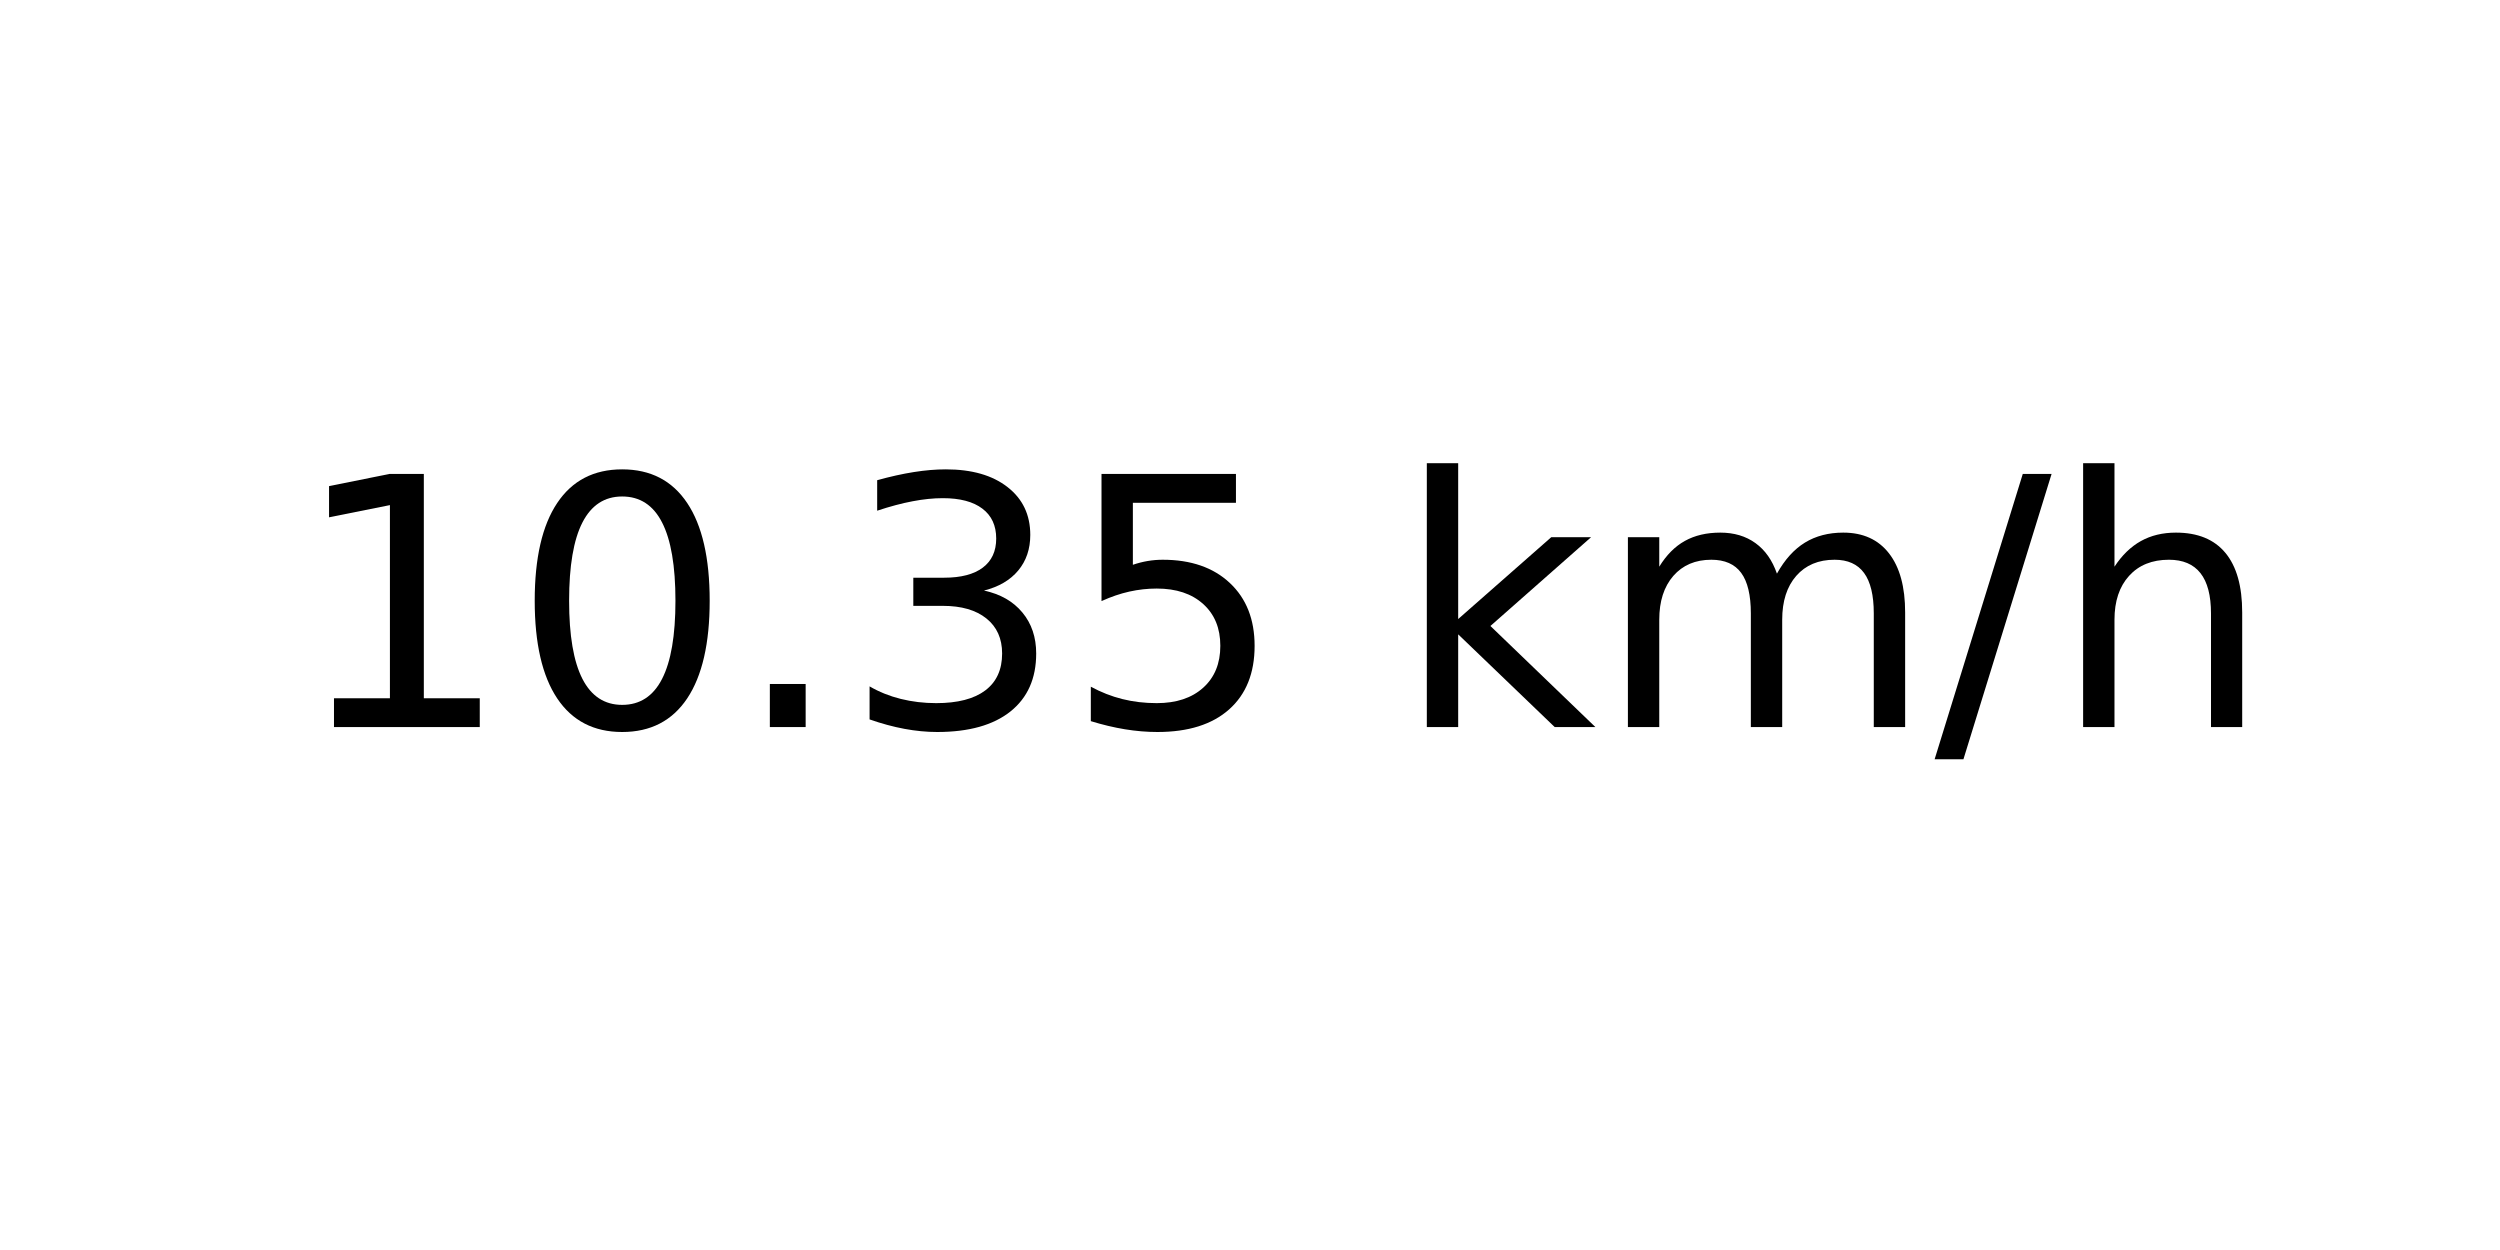
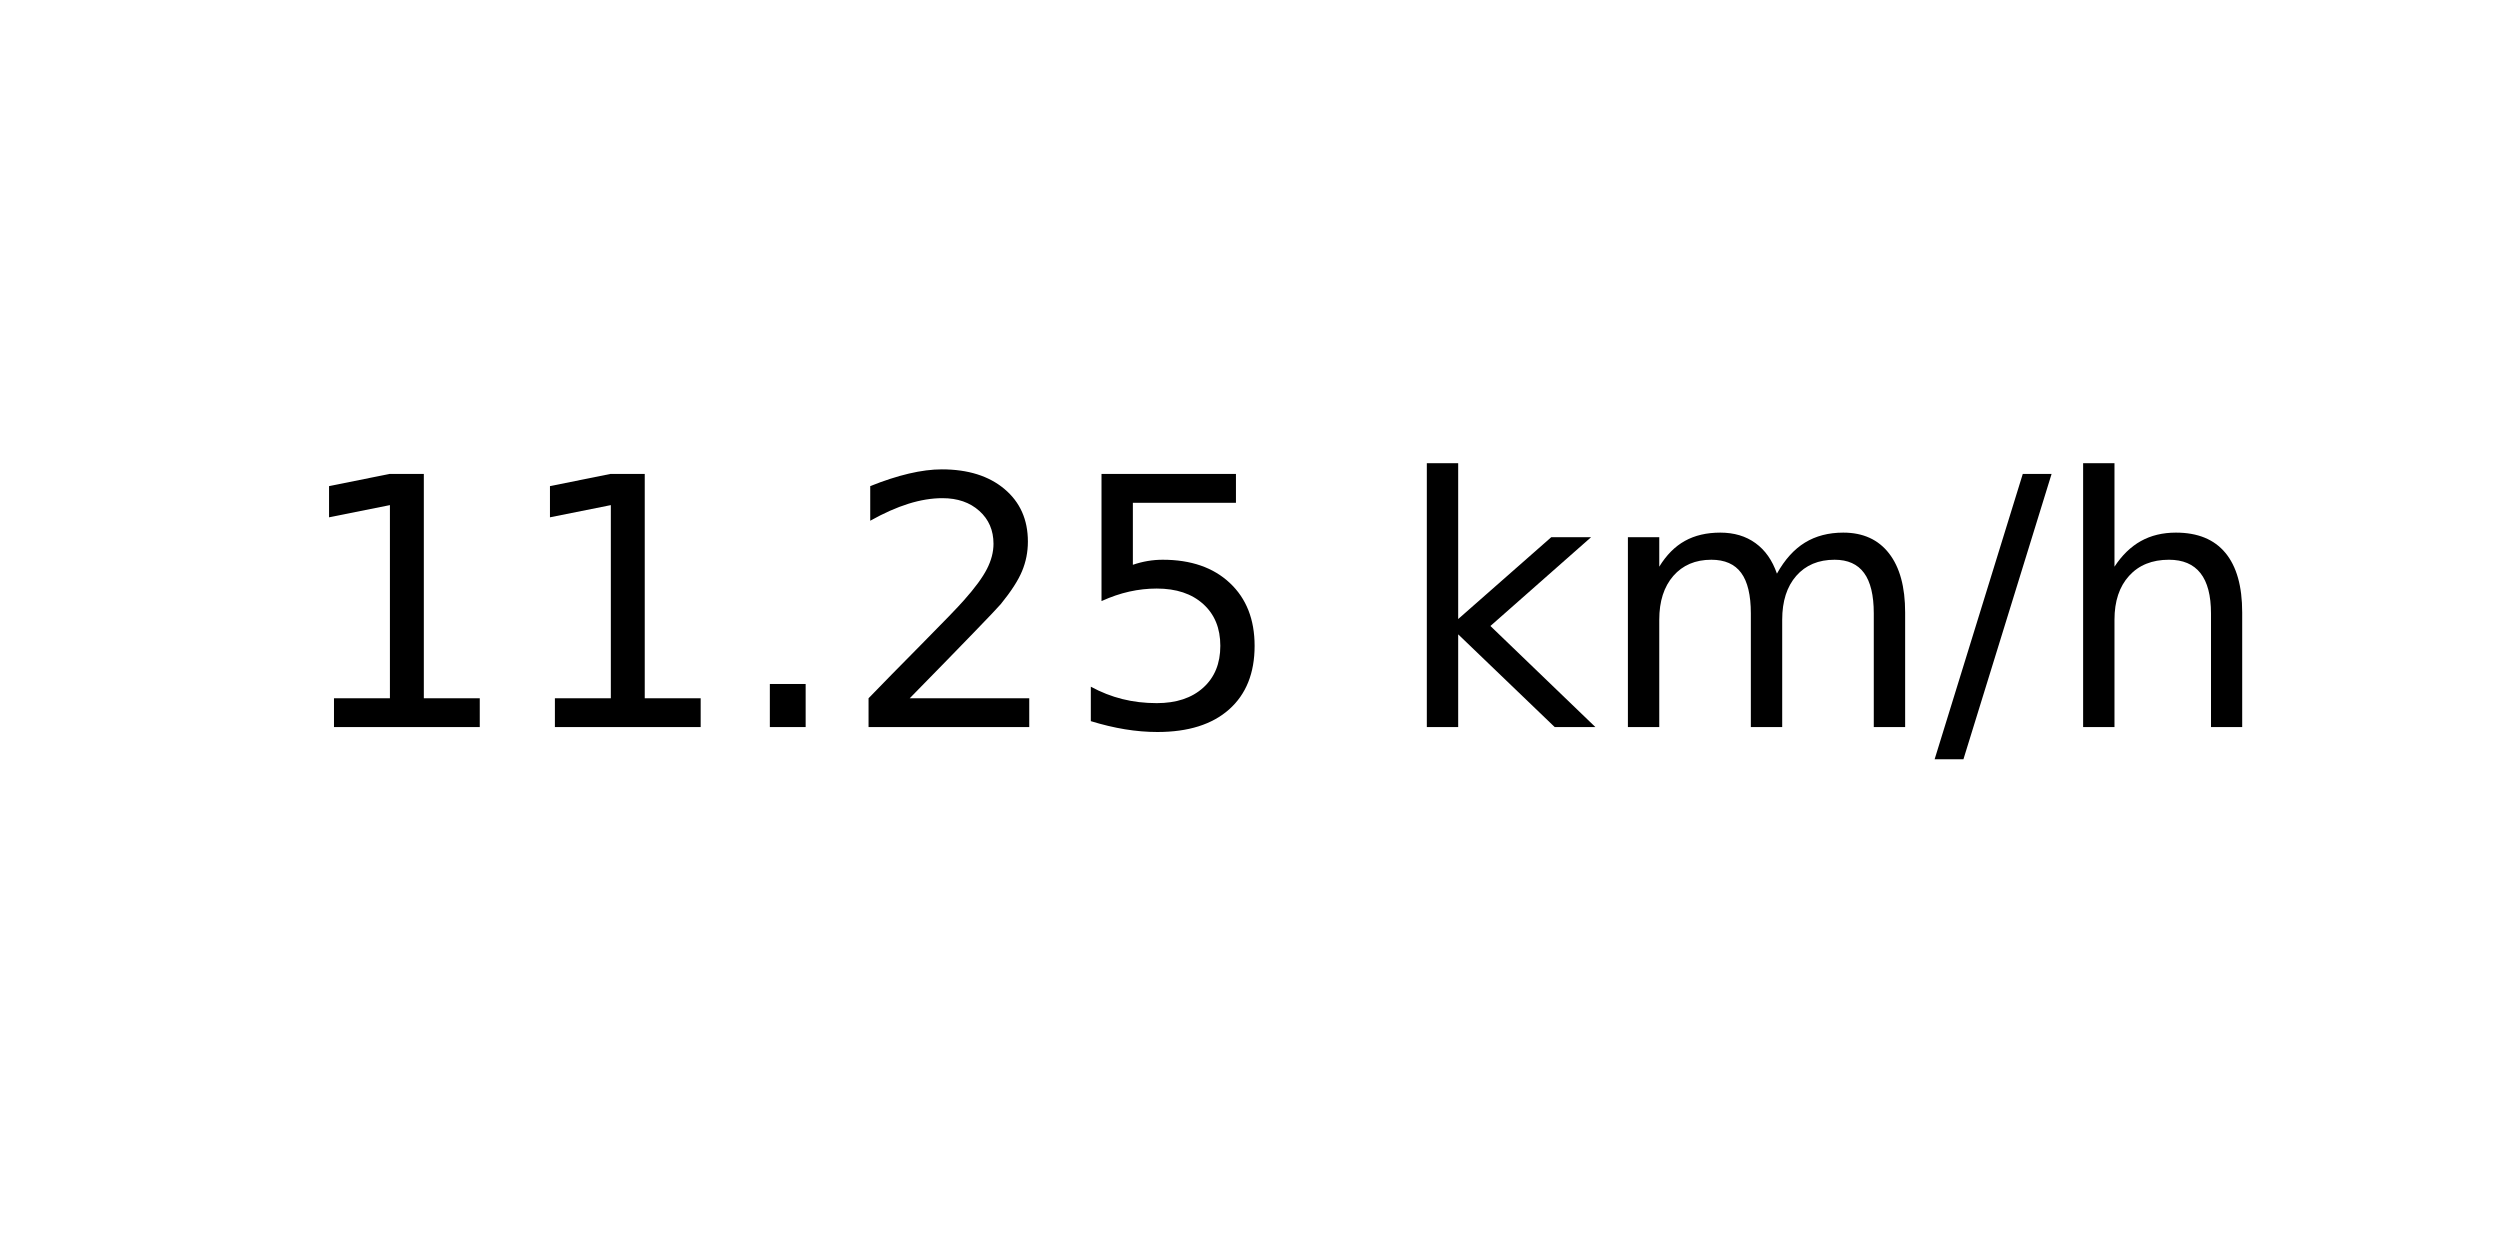
<svg xmlns="http://www.w3.org/2000/svg" xmlns:xlink="http://www.w3.org/1999/xlink" width="72pt" height="36pt" viewBox="0 0 72 36" version="1.1">
  <defs>
    <style type="text/css">*{stroke-linejoin: round; stroke-linecap: butt}</style>
  </defs>
  <g id="figure_1">
    <g id="axes_1">
      <g id="text_1">
        <g transform="translate(8.378125 20.93937) scale(0.1 -0.1)">
          <defs>
            <path id="DejaVuSans-31" d="M 794 531  L 1825 531  L 1825 4091  L 703 3866  L 703 4441  L 1819 4666  L 2450 4666  L 2450 531  L 3481 531  L 3481 0  L 794 0  L 794 531  z " transform="scale(0.015625)" />
-             <path id="DejaVuSans-30" d="M 2034 4250  Q 1547 4250 1301 3770  Q 1056 3291 1056 2328  Q 1056 1369 1301 889  Q 1547 409 2034 409  Q 2525 409 2770 889  Q 3016 1369 3016 2328  Q 3016 3291 2770 3770  Q 2525 4250 2034 4250  z M 2034 4750  Q 2819 4750 3233 4129  Q 3647 3509 3647 2328  Q 3647 1150 3233 529  Q 2819 -91 2034 -91  Q 1250 -91 836 529  Q 422 1150 422 2328  Q 422 3509 836 4129  Q 1250 4750 2034 4750  z " transform="scale(0.015625)" />
            <path id="DejaVuSans-2e" d="M 684 794  L 1344 794  L 1344 0  L 684 0  L 684 794  z " transform="scale(0.015625)" />
-             <path id="DejaVuSans-33" d="M 2597 2516  Q 3050 2419 3304 2112  Q 3559 1806 3559 1356  Q 3559 666 3084 287  Q 2609 -91 1734 -91  Q 1441 -91 1130 -33  Q 819 25 488 141  L 488 750  Q 750 597 1062 519  Q 1375 441 1716 441  Q 2309 441 2620 675  Q 2931 909 2931 1356  Q 2931 1769 2642 2001  Q 2353 2234 1838 2234  L 1294 2234  L 1294 2753  L 1863 2753  Q 2328 2753 2575 2939  Q 2822 3125 2822 3475  Q 2822 3834 2567 4026  Q 2313 4219 1838 4219  Q 1578 4219 1281 4162  Q 984 4106 628 3988  L 628 4550  Q 988 4650 1302 4700  Q 1616 4750 1894 4750  Q 2613 4750 3031 4423  Q 3450 4097 3450 3541  Q 3450 3153 3228 2886  Q 3006 2619 2597 2516  z " transform="scale(0.015625)" />
+             <path id="DejaVuSans-32" d="M 1228 531  L 3431 531  L 3431 0  L 469 0  L 469 531  Q 828 903 1448 1529  Q 2069 2156 2228 2338  Q 2531 2678 2651 2914  Q 2772 3150 2772 3378  Q 2772 3750 2511 3984  Q 2250 4219 1831 4219  Q 1534 4219 1204 4116  Q 875 4013 500 3803  L 500 4441  Q 881 4594 1212 4672  Q 1544 4750 1819 4750  Q 2544 4750 2975 4387  Q 3406 4025 3406 3419  Q 3406 3131 3298 2873  Q 3191 2616 2906 2266  Q 2828 2175 2409 1742  Q 1991 1309 1228 531  z " transform="scale(0.015625)" />
            <path id="DejaVuSans-35" d="M 691 4666  L 3169 4666  L 3169 4134  L 1269 4134  L 1269 2991  Q 1406 3038 1543 3061  Q 1681 3084 1819 3084  Q 2600 3084 3056 2656  Q 3513 2228 3513 1497  Q 3513 744 3044 326  Q 2575 -91 1722 -91  Q 1428 -91 1123 -41  Q 819 9 494 109  L 494 744  Q 775 591 1075 516  Q 1375 441 1709 441  Q 2250 441 2565 725  Q 2881 1009 2881 1497  Q 2881 1984 2565 2268  Q 2250 2553 1709 2553  Q 1456 2553 1204 2497  Q 953 2441 691 2322  L 691 4666  z " transform="scale(0.015625)" />
            <path id="DejaVuSans-20" transform="scale(0.015625)" />
            <path id="DejaVuSans-6b" d="M 581 4863  L 1159 4863  L 1159 1991  L 2875 3500  L 3609 3500  L 1753 1863  L 3688 0  L 2938 0  L 1159 1709  L 1159 0  L 581 0  L 581 4863  z " transform="scale(0.015625)" />
            <path id="DejaVuSans-6d" d="M 3328 2828  Q 3544 3216 3844 3400  Q 4144 3584 4550 3584  Q 5097 3584 5394 3201  Q 5691 2819 5691 2113  L 5691 0  L 5113 0  L 5113 2094  Q 5113 2597 4934 2840  Q 4756 3084 4391 3084  Q 3944 3084 3684 2787  Q 3425 2491 3425 1978  L 3425 0  L 2847 0  L 2847 2094  Q 2847 2600 2669 2842  Q 2491 3084 2119 3084  Q 1678 3084 1418 2786  Q 1159 2488 1159 1978  L 1159 0  L 581 0  L 581 3500  L 1159 3500  L 1159 2956  Q 1356 3278 1631 3431  Q 1906 3584 2284 3584  Q 2666 3584 2933 3390  Q 3200 3197 3328 2828  z " transform="scale(0.015625)" />
            <path id="DejaVuSans-2f" d="M 1625 4666  L 2156 4666  L 531 -594  L 0 -594  L 1625 4666  z " transform="scale(0.015625)" />
            <path id="DejaVuSans-68" d="M 3513 2113  L 3513 0  L 2938 0  L 2938 2094  Q 2938 2591 2744 2837  Q 2550 3084 2163 3084  Q 1697 3084 1428 2787  Q 1159 2491 1159 1978  L 1159 0  L 581 0  L 581 4863  L 1159 4863  L 1159 2956  Q 1366 3272 1645 3428  Q 1925 3584 2291 3584  Q 2894 3584 3203 3211  Q 3513 2838 3513 2113  z " transform="scale(0.015625)" />
          </defs>
          <use xlink:href="#DejaVuSans-31" />
-           <use xlink:href="#DejaVuSans-30" x="63.623" />
+           <use xlink:href="#DejaVuSans-31" x="63.623" />
          <use xlink:href="#DejaVuSans-2e" x="127.246" />
-           <use xlink:href="#DejaVuSans-33" x="159.033" />
+           <use xlink:href="#DejaVuSans-32" x="159.033" />
          <use xlink:href="#DejaVuSans-35" x="222.656" />
          <use xlink:href="#DejaVuSans-20" x="286.279" />
          <use xlink:href="#DejaVuSans-6b" x="318.066" />
          <use xlink:href="#DejaVuSans-6d" x="375.977" />
          <use xlink:href="#DejaVuSans-2f" x="473.389" />
          <use xlink:href="#DejaVuSans-68" x="507.08" />
        </g>
      </g>
    </g>
  </g>
</svg>
